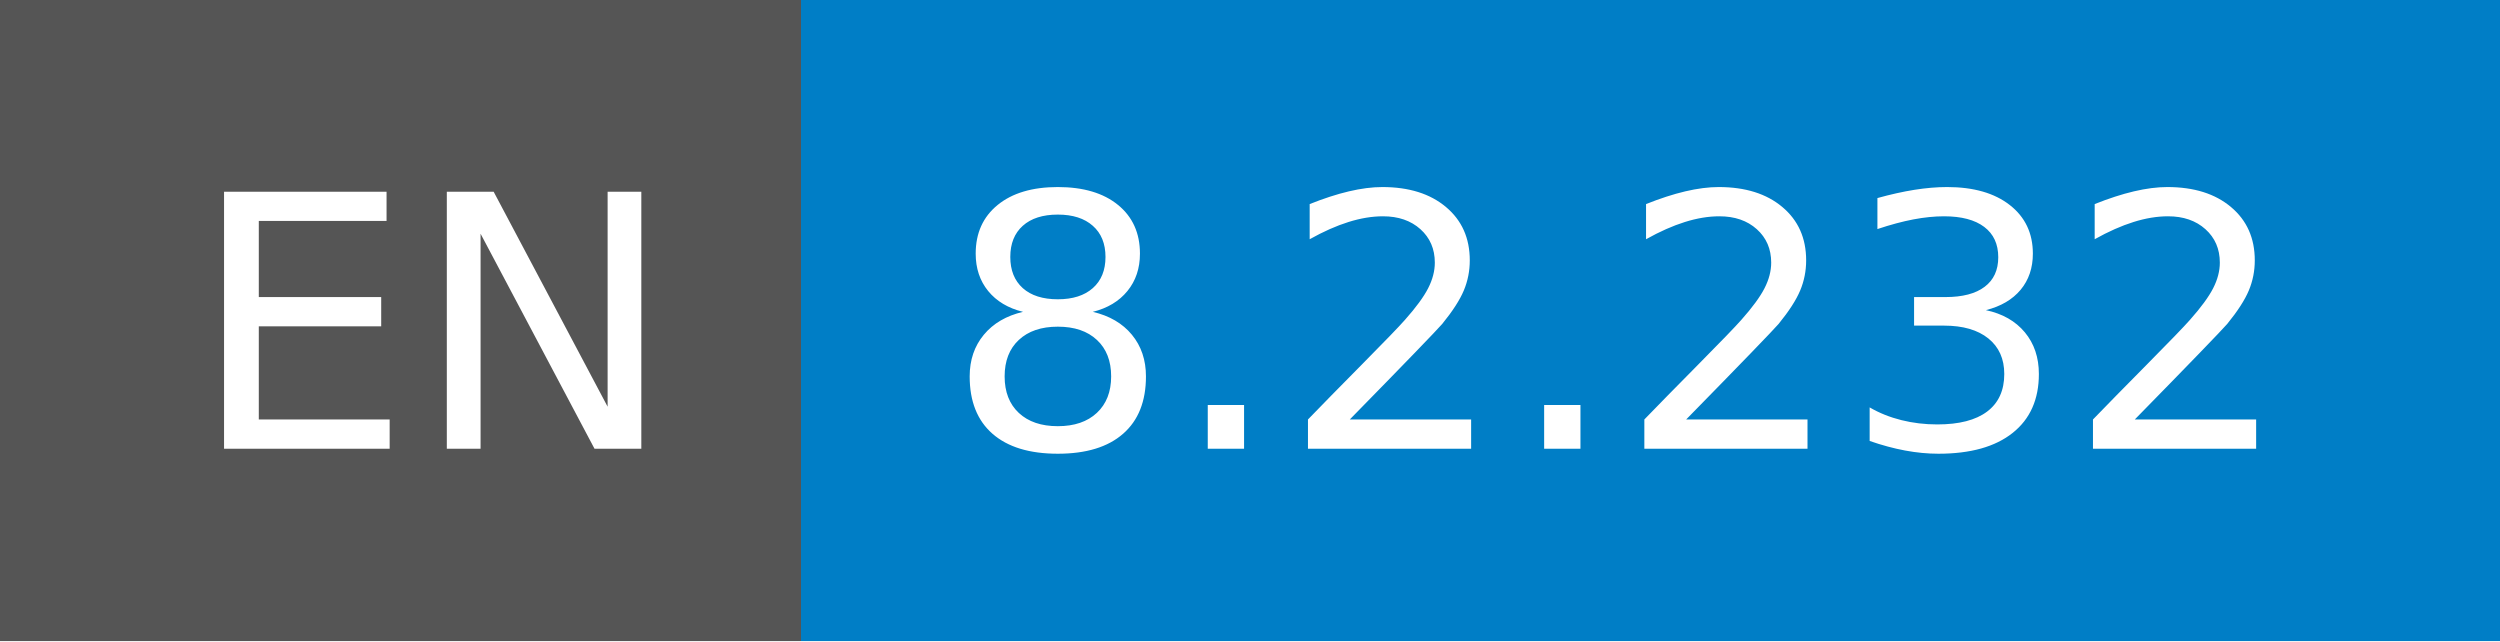
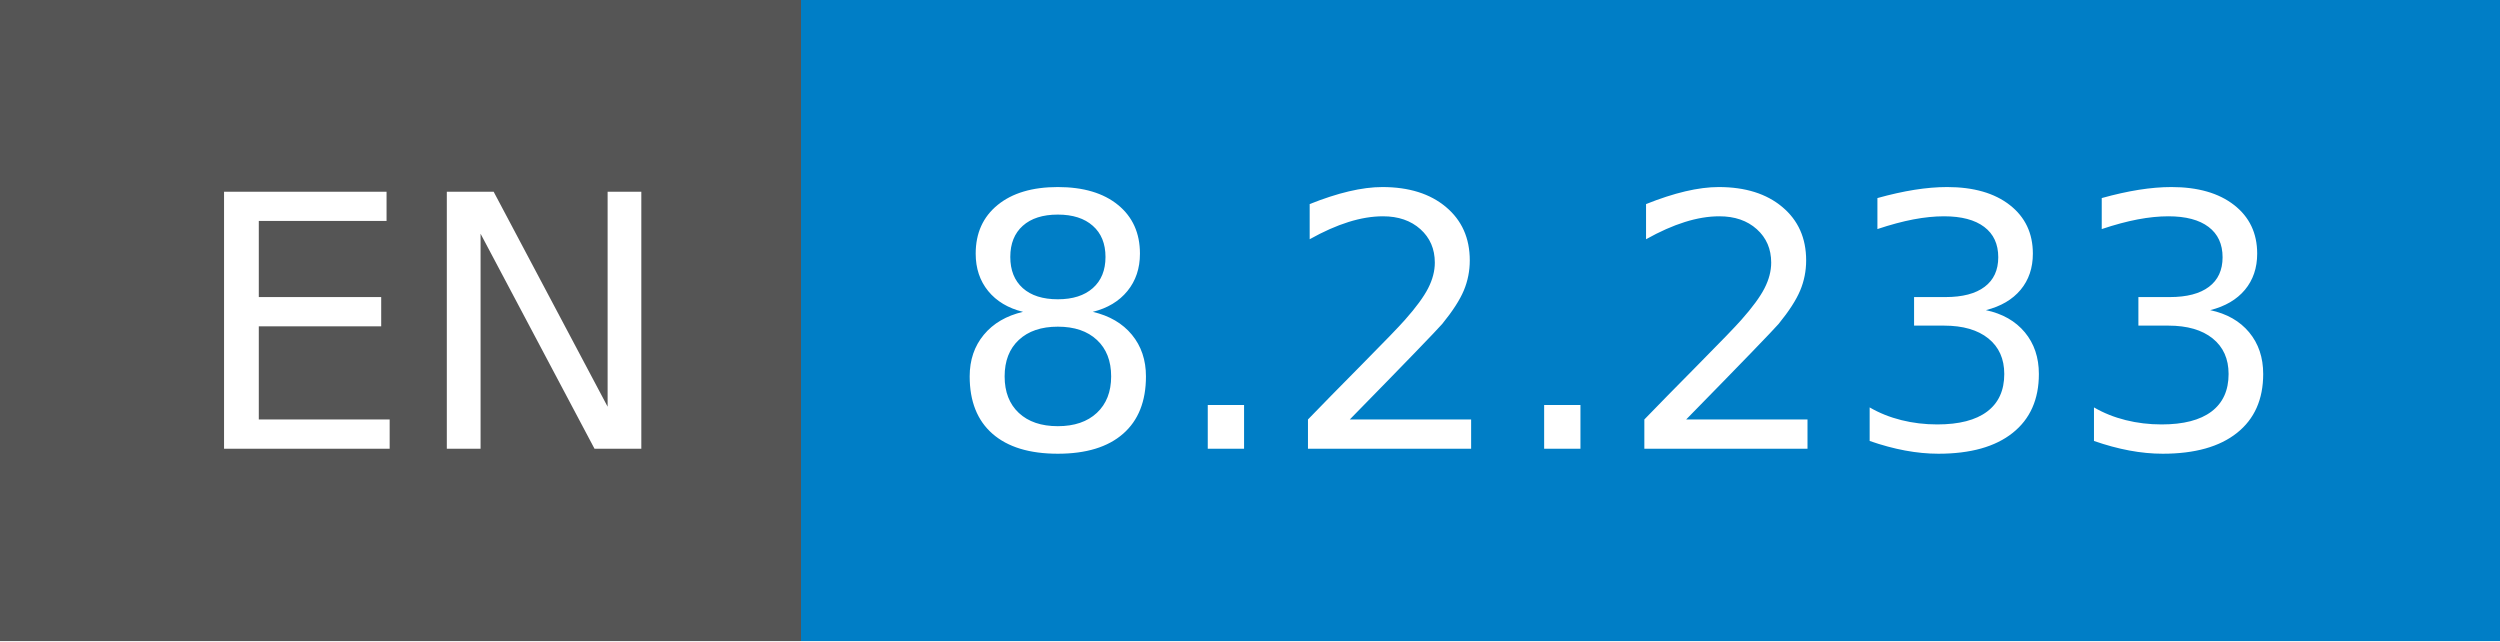
- <svg xmlns="http://www.w3.org/2000/svg" width="78" height="20" role="img" aria-label="EN: 8.2.232">
+ <svg xmlns="http://www.w3.org/2000/svg" width="78" height="20" role="img" aria-label="EN: 8.2.233">
  <g shape-rendering="crispEdges">
    <rect width="25" height="20" fill="#555" />
    <rect x="25" width="53" height="20" fill="#007ec6" />
  </g>
  <g fill="#fff" text-anchor="middle" font-family="Verdana,Geneva,DejaVu Sans,sans-serif" text-rendering="geometricPrecision" font-size="110">
    <text x="135" y="140" transform="scale(.1)" fill="#fff" textLength="150">EN</text>
-     <text x="505" y="140" transform="scale(.1)" fill="#fff" textLength="430">8.2.232</text>
+     <text x="505" y="140" transform="scale(.1)" fill="#fff" textLength="430">8.2.233</text>
  </g>
</svg>
